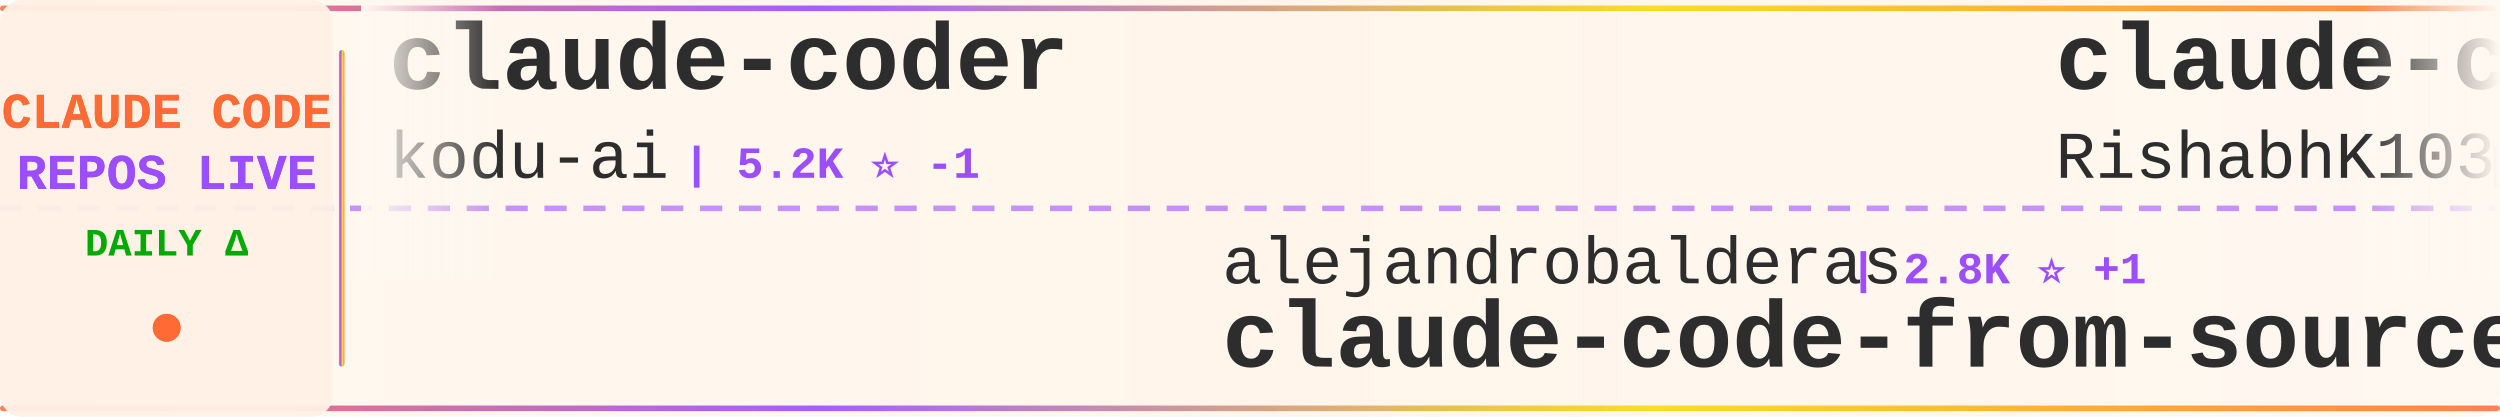
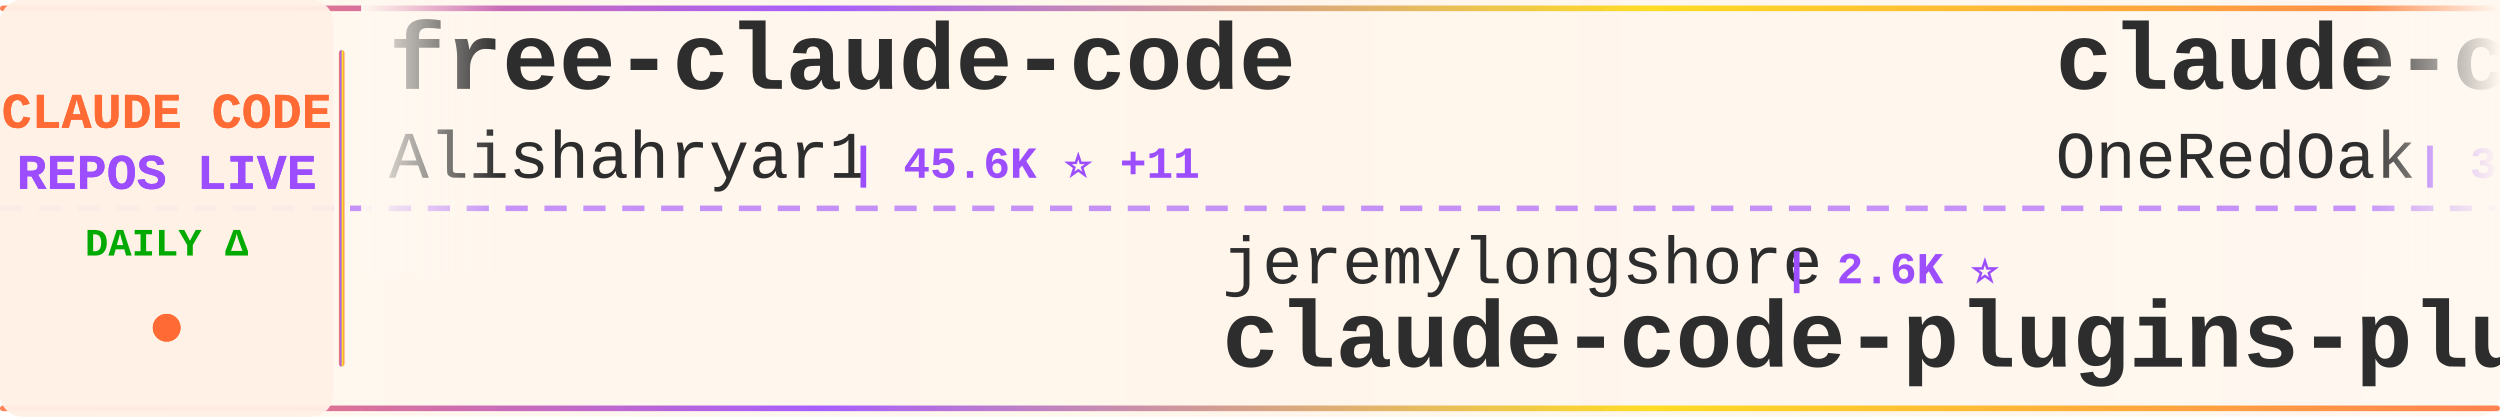
<svg xmlns="http://www.w3.org/2000/svg" width="900" height="150">
  <defs>
    <linearGradient id="tickerBg" x1="0%" y1="0%" x2="100%" y2="0%">
      <stop offset="0%" style="stop-color:#fff8f0;stop-opacity:0.98" />
      <stop offset="50%" style="stop-color:#fff5eb;stop-opacity:1" />
      <stop offset="100%" style="stop-color:#fff8f0;stop-opacity:0.98" />
    </linearGradient>
    <linearGradient id="borderGrad" x1="0%" y1="0%" x2="100%" y2="0%">
      <stop offset="0%" style="stop-color:#FF6B35;stop-opacity:0.85">
        <animate attributeName="stop-opacity" values="0.85;1;0.85" dur="2s" repeatCount="indefinite" />
      </stop>
      <stop offset="33%" style="stop-color:#9C4EFF;stop-opacity:0.9">
        <animate attributeName="stop-opacity" values="0.9;1;0.9" dur="2.2s" repeatCount="indefinite" />
      </stop>
      <stop offset="66%" style="stop-color:#FFD700;stop-opacity:0.85">
        <animate attributeName="stop-opacity" values="0.85;1;0.85" dur="1.8s" repeatCount="indefinite" />
      </stop>
      <stop offset="100%" style="stop-color:#FF6B35;stop-opacity:0.85">
        <animate attributeName="stop-opacity" values="0.85;1;0.85" dur="2s" repeatCount="indefinite" />
      </stop>
    </linearGradient>
    <filter id="textGlow">
      <feGaussianBlur stdDeviation="0.15" result="coloredBlur" />
      <feMerge>
        <feMergeNode in="coloredBlur" />
        <feMergeNode in="SourceGraphic" />
      </feMerge>
    </filter>
    <filter id="metricGlow">
      <feGaussianBlur stdDeviation="0.2" result="coloredBlur" />
      <feMerge>
        <feMergeNode in="coloredBlur" />
        <feMergeNode in="SourceGraphic" />
      </feMerge>
    </filter>
    <linearGradient id="leftFade" x1="0%" y1="0%" x2="100%" y2="0%">
      <stop offset="0%" style="stop-color:#fff8f0;stop-opacity:1" />
      <stop offset="100%" style="stop-color:#fff8f0;stop-opacity:0" />
    </linearGradient>
    <linearGradient id="rightFade" x1="0%" y1="0%" x2="100%" y2="0%">
      <stop offset="0%" style="stop-color:#fff8f0;stop-opacity:0" />
      <stop offset="100%" style="stop-color:#fff8f0;stop-opacity:1" />
    </linearGradient>
  </defs>
  <rect width="900" height="150" fill="url(#tickerBg)" rx="8" />
  <rect x="0" y="2" width="900" height="2" fill="url(#borderGrad)" rx="1" />
  <rect x="0" y="146" width="900" height="2" fill="url(#borderGrad)" rx="1" />
  <line x1="0" y1="75" x2="900" y2="75" stroke="#9C4EFF" stroke-width="2" stroke-dasharray="8 6" opacity="0.6" />
  <rect x="0" y="0" width="120" height="150" fill="#fff0e6" opacity="0.95" rx="8" />
  <text x="60" y="46" font-family="'Courier New', monospace" font-size="18" font-weight="bold" fill="#FF6B35" text-anchor="middle" filter="url(#textGlow)">
    CLAUDE CODE
  </text>
  <text x="60" y="68" font-family="'Courier New', monospace" font-size="18" font-weight="bold" fill="#9C4EFF" text-anchor="middle" filter="url(#textGlow)">
    REPOS LIVE
  </text>
  <text x="60" y="92" font-family="'Courier New', monospace" font-size="14" font-weight="bold" fill="#00aa00" text-anchor="middle">
    DAILY Δ
  </text>
  <circle cx="60" cy="118" r="5" fill="#FF6B35" filter="url(#metricGlow)">
    <animate attributeName="r" values="4;6;4" dur="1.5s" repeatCount="indefinite" />
    <animate attributeName="opacity" values="0.6;1;0.6" dur="1.5s" repeatCount="indefinite" />
  </circle>
  <rect x="122" y="18" width="2" height="114" fill="url(#borderGrad)" rx="1" />
  <clipPath id="tickerClip">
    <rect x="130" y="0" width="770" height="150" />
  </clipPath>
  <g clip-path="url(#tickerClip)">
    <g id="tickerItems">
      <animateTransform attributeName="transform" attributeType="XML" type="translate" from="0 0" to="-3000 0" dur="54s" repeatCount="indefinite" />
      <g transform="translate(0, 0)">
-         <text x="140" y="32" font-family="'Courier New', monospace" font-size="34" font-weight="bold" fill="#2d2d2d">claude-coder</text>
-         <text x="140" y="64" font-family="'Courier New', monospace" font-size="24" font-weight="normal" fill="#2d2d2d" opacity="1.0">kodu-ai</text>
-         <text x="246" y="64" font-family="'Courier New', monospace" font-size="16" font-weight="bold" fill="#9C4EFF"> | 5.2K ⭐ -1</text>
+         <text x="140" y="32" font-family="'Courier New', monospace" font-size="34" font-weight="bold" fill="#2d2d2d">free-claude-code</text>
+         <text x="140" y="64" font-family="'Courier New', monospace" font-size="24" font-weight="normal" fill="#2d2d2d" opacity="1.0">Alishahryar1</text>
+         <text x="306" y="64" font-family="'Courier New', monospace" font-size="16" font-weight="bold" fill="#9C4EFF"> | 45.6K ⭐ +11</text>
      </g>
      <g transform="translate(300, 0)">
-         <text x="140" y="102" font-family="'Courier New', monospace" font-size="24" font-weight="normal" fill="#2d2d2d" opacity="1.0">alejandrobalderas</text>
-         <text x="366" y="102" font-family="'Courier New', monospace" font-size="16" font-weight="bold" fill="#9C4EFF"> | 2.8K ⭐ +1</text>
-         <text x="140" y="132" font-family="'Courier New', monospace" font-size="34" font-weight="bold" fill="#2d2d2d">claude-code-from-source</text>
+         <text x="140" y="102" font-family="'Courier New', monospace" font-size="24" font-weight="normal" fill="#2d2d2d" opacity="1.0">jeremylongshore</text>
+         <text x="342" y="102" font-family="'Courier New', monospace" font-size="16" font-weight="bold" fill="#9C4EFF"> | 2.6K ⭐</text>
+         <text x="140" y="132" font-family="'Courier New', monospace" font-size="34" font-weight="bold" fill="#2d2d2d">claude-code-plugins-plus...</text>
      </g>
      <g transform="translate(600, 0)">
-         <text x="140" y="32" font-family="'Courier New', monospace" font-size="34" font-weight="bold" fill="#2d2d2d">claude-code</text>
-         <text x="140" y="64" font-family="'Courier New', monospace" font-size="24" font-weight="normal" fill="#2d2d2d" opacity="1.0">RishabhK103</text>
-         <text x="294" y="64" font-family="'Courier New', monospace" font-size="16" font-weight="bold" fill="#9C4EFF"> | 106 ⭐</text>
+         <text x="140" y="32" font-family="'Courier New', monospace" font-size="34" font-weight="bold" fill="#2d2d2d">claude-code-workflows</text>
+         <text x="140" y="64" font-family="'Courier New', monospace" font-size="24" font-weight="normal" fill="#2d2d2d" opacity="1.0">OneRedOak</text>
+         <text x="270" y="64" font-family="'Courier New', monospace" font-size="16" font-weight="bold" fill="#9C4EFF"> | 3.9K ⭐</text>
      </g>
      <g transform="translate(900, 0)">
-         <text x="140" y="102" font-family="'Courier New', monospace" font-size="24" font-weight="normal" fill="#2d2d2d" opacity="1.0">yasasbanukaofficial</text>
-         <text x="390" y="102" font-family="'Courier New', monospace" font-size="16" font-weight="bold" fill="#9C4EFF"> | 4.0K ⭐</text>
+         <text x="140" y="102" font-family="'Courier New', monospace" font-size="24" font-weight="normal" fill="#2d2d2d" opacity="1.0">luyao618</text>
+         <text x="258" y="102" font-family="'Courier New', monospace" font-size="16" font-weight="bold" fill="#9C4EFF"> | 1.7K ⭐ +1</text>
+         <text x="140" y="132" font-family="'Courier New', monospace" font-size="34" font-weight="bold" fill="#2d2d2d">Claude-Code-Source-Study</text>
+       </g>
+       <g transform="translate(1200, 0)">
+         <text x="140" y="32" font-family="'Courier New', monospace" font-size="34" font-weight="bold" fill="#2d2d2d">claude-code-proxy</text>
+         <text x="140" y="64" font-family="'Courier New', monospace" font-size="24" font-weight="normal" fill="#2d2d2d" opacity="1.0">fuergaosi233</text>
+         <text x="306" y="64" font-family="'Courier New', monospace" font-size="16" font-weight="bold" fill="#9C4EFF"> | 2.8K ⭐</text>
+       </g>
+       <g transform="translate(1500, 0)">
+         <text x="140" y="102" font-family="'Courier New', monospace" font-size="24" font-weight="normal" fill="#2d2d2d" opacity="1.0">xu-xiang</text>
+         <text x="258" y="102" font-family="'Courier New', monospace" font-size="16" font-weight="bold" fill="#9C4EFF"> | 1.9K ⭐ +1</text>
+         <text x="140" y="132" font-family="'Courier New', monospace" font-size="34" font-weight="bold" fill="#2d2d2d">everything-claude-code-z...</text>
+       </g>
+       <g transform="translate(1800, 0)">
+         <text x="140" y="32" font-family="'Courier New', monospace" font-size="34" font-weight="bold" fill="#2d2d2d">claude-code-from-source</text>
+         <text x="140" y="64" font-family="'Courier New', monospace" font-size="24" font-weight="normal" fill="#2d2d2d" opacity="1.0">alejandrobalderas</text>
+         <text x="366" y="64" font-family="'Courier New', monospace" font-size="16" font-weight="bold" fill="#9C4EFF"> | 2.8K ⭐</text>
+       </g>
+       <g transform="translate(2100, 0)">
+         <text x="140" y="102" font-family="'Courier New', monospace" font-size="24" font-weight="normal" fill="#2d2d2d" opacity="1.0">centminmod</text>
+         <text x="282" y="102" font-family="'Courier New', monospace" font-size="16" font-weight="bold" fill="#9C4EFF"> | 2.6K ⭐</text>
+         <text x="140" y="132" font-family="'Courier New', monospace" font-size="34" font-weight="bold" fill="#2d2d2d">my-claude-code-setup</text>
+       </g>
+       <g transform="translate(2400, 0)">
+         <text x="140" y="32" font-family="'Courier New', monospace" font-size="34" font-weight="bold" fill="#2d2d2d">ralph-claude-code</text>
+         <text x="140" y="64" font-family="'Courier New', monospace" font-size="24" font-weight="normal" fill="#2d2d2d" opacity="1.0">frankbria</text>
+         <text x="270" y="64" font-family="'Courier New', monospace" font-size="16" font-weight="bold" fill="#9C4EFF"> | 9.6K ⭐</text>
+       </g>
+       <g transform="translate(2700, 0)">
+         <text x="140" y="102" font-family="'Courier New', monospace" font-size="24" font-weight="normal" fill="#2d2d2d" opacity="1.0">codeaashu</text>
+         <text x="270" y="102" font-family="'Courier New', monospace" font-size="16" font-weight="bold" fill="#9C4EFF"> | 3.2K ⭐</text>
        <text x="140" y="132" font-family="'Courier New', monospace" font-size="34" font-weight="bold" fill="#2d2d2d">claude-code</text>
      </g>
-       <g transform="translate(1200, 0)">
-         <text x="140" y="32" font-family="'Courier New', monospace" font-size="34" font-weight="bold" fill="#2d2d2d">claude-code-book</text>
-         <text x="140" y="64" font-family="'Courier New', monospace" font-size="24" font-weight="normal" fill="#2d2d2d" opacity="1.0">lintsinghua</text>
-         <text x="294" y="64" font-family="'Courier New', monospace" font-size="16" font-weight="bold" fill="#9C4EFF"> | 4.1K ⭐</text>
-       </g>
-       <g transform="translate(1500, 0)">
-         <text x="140" y="102" font-family="'Courier New', monospace" font-size="24" font-weight="normal" fill="#2d2d2d" opacity="1.0">VoltAgent</text>
-         <text x="270" y="102" font-family="'Courier New', monospace" font-size="16" font-weight="bold" fill="#9C4EFF"> | 24.3K ⭐ +6</text>
-         <text x="140" y="132" font-family="'Courier New', monospace" font-size="34" font-weight="bold" fill="#2d2d2d">awesome-claude-code-suba...</text>
-       </g>
-       <g transform="translate(1800, 0)">
-         <text x="140" y="32" font-family="'Courier New', monospace" font-size="34" font-weight="bold" fill="#2d2d2d">claude-code-guide</text>
-         <text x="140" y="64" font-family="'Courier New', monospace" font-size="24" font-weight="normal" fill="#2d2d2d" opacity="1.0">zebbern</text>
-         <text x="246" y="64" font-family="'Courier New', monospace" font-size="16" font-weight="bold" fill="#9C4EFF"> | 4.6K ⭐ +2</text>
-       </g>
-       <g transform="translate(2100, 0)">
-         <text x="140" y="102" font-family="'Courier New', monospace" font-size="24" font-weight="normal" fill="#2d2d2d" opacity="1.0">Tinkeringg-Lab</text>
-         <text x="330" y="102" font-family="'Courier New', monospace" font-size="16" font-weight="bold" fill="#9C4EFF"> | 211 ⭐</text>
-         <text x="140" y="132" font-family="'Courier New', monospace" font-size="34" font-weight="bold" fill="#2d2d2d">claude-code</text>
-       </g>
-       <g transform="translate(2400, 0)">
-         <text x="140" y="32" font-family="'Courier New', monospace" font-size="34" font-weight="bold" fill="#2d2d2d">awesome-claude-code</text>
-         <text x="140" y="64" font-family="'Courier New', monospace" font-size="24" font-weight="normal" fill="#2d2d2d" opacity="1.0">jqueryscript</text>
-         <text x="306" y="64" font-family="'Courier New', monospace" font-size="16" font-weight="bold" fill="#9C4EFF"> | 499 ⭐</text>
-       </g>
-       <g transform="translate(2700, 0)">
-         <text x="140" y="102" font-family="'Courier New', monospace" font-size="24" font-weight="normal" fill="#2d2d2d" opacity="1.0">digitalsamba</text>
-         <text x="306" y="102" font-family="'Courier New', monospace" font-size="16" font-weight="bold" fill="#9C4EFF"> | 1.9K ⭐ +3</text>
-         <text x="140" y="132" font-family="'Courier New', monospace" font-size="34" font-weight="bold" fill="#2d2d2d">claude-code-video-toolki...</text>
-       </g>
      <g transform="translate(3000, 0)">
-         <text x="140" y="32" font-family="'Courier New', monospace" font-size="34" font-weight="bold" fill="#2d2d2d">claude-coder</text>
-         <text x="140" y="64" font-family="'Courier New', monospace" font-size="24" font-weight="normal" fill="#2d2d2d" opacity="1.0">kodu-ai</text>
-         <text x="246" y="64" font-family="'Courier New', monospace" font-size="16" font-weight="bold" fill="#9C4EFF"> | 5.2K ⭐ -1</text>
+         <text x="140" y="32" font-family="'Courier New', monospace" font-size="34" font-weight="bold" fill="#2d2d2d">free-claude-code</text>
+         <text x="140" y="64" font-family="'Courier New', monospace" font-size="24" font-weight="normal" fill="#2d2d2d" opacity="1.0">Alishahryar1</text>
+         <text x="306" y="64" font-family="'Courier New', monospace" font-size="16" font-weight="bold" fill="#9C4EFF"> | 45.6K ⭐ +11</text>
      </g>
      <g transform="translate(3300, 0)">
-         <text x="140" y="102" font-family="'Courier New', monospace" font-size="24" font-weight="normal" fill="#2d2d2d" opacity="1.0">alejandrobalderas</text>
-         <text x="366" y="102" font-family="'Courier New', monospace" font-size="16" font-weight="bold" fill="#9C4EFF"> | 2.8K ⭐ +1</text>
-         <text x="140" y="132" font-family="'Courier New', monospace" font-size="34" font-weight="bold" fill="#2d2d2d">claude-code-from-source</text>
+         <text x="140" y="102" font-family="'Courier New', monospace" font-size="24" font-weight="normal" fill="#2d2d2d" opacity="1.0">jeremylongshore</text>
+         <text x="342" y="102" font-family="'Courier New', monospace" font-size="16" font-weight="bold" fill="#9C4EFF"> | 2.6K ⭐</text>
+         <text x="140" y="132" font-family="'Courier New', monospace" font-size="34" font-weight="bold" fill="#2d2d2d">claude-code-plugins-plus...</text>
      </g>
      <g transform="translate(3600, 0)">
-         <text x="140" y="32" font-family="'Courier New', monospace" font-size="34" font-weight="bold" fill="#2d2d2d">claude-code</text>
-         <text x="140" y="64" font-family="'Courier New', monospace" font-size="24" font-weight="normal" fill="#2d2d2d" opacity="1.0">RishabhK103</text>
-         <text x="294" y="64" font-family="'Courier New', monospace" font-size="16" font-weight="bold" fill="#9C4EFF"> | 106 ⭐</text>
+         <text x="140" y="32" font-family="'Courier New', monospace" font-size="34" font-weight="bold" fill="#2d2d2d">claude-code-workflows</text>
+         <text x="140" y="64" font-family="'Courier New', monospace" font-size="24" font-weight="normal" fill="#2d2d2d" opacity="1.0">OneRedOak</text>
+         <text x="270" y="64" font-family="'Courier New', monospace" font-size="16" font-weight="bold" fill="#9C4EFF"> | 3.9K ⭐</text>
      </g>
      <g transform="translate(3900, 0)">
-         <text x="140" y="102" font-family="'Courier New', monospace" font-size="24" font-weight="normal" fill="#2d2d2d" opacity="1.0">yasasbanukaofficial</text>
-         <text x="390" y="102" font-family="'Courier New', monospace" font-size="16" font-weight="bold" fill="#9C4EFF"> | 4.0K ⭐</text>
-         <text x="140" y="132" font-family="'Courier New', monospace" font-size="34" font-weight="bold" fill="#2d2d2d">claude-code</text>
+         <text x="140" y="102" font-family="'Courier New', monospace" font-size="24" font-weight="normal" fill="#2d2d2d" opacity="1.0">luyao618</text>
+         <text x="258" y="102" font-family="'Courier New', monospace" font-size="16" font-weight="bold" fill="#9C4EFF"> | 1.7K ⭐ +1</text>
+         <text x="140" y="132" font-family="'Courier New', monospace" font-size="34" font-weight="bold" fill="#2d2d2d">Claude-Code-Source-Study</text>
      </g>
    </g>
  </g>
  <rect x="130" y="0" width="50" height="100" fill="url(#leftFade)" />
  <rect x="850" y="0" width="50" height="100" fill="url(#rightFade)" />
</svg>
